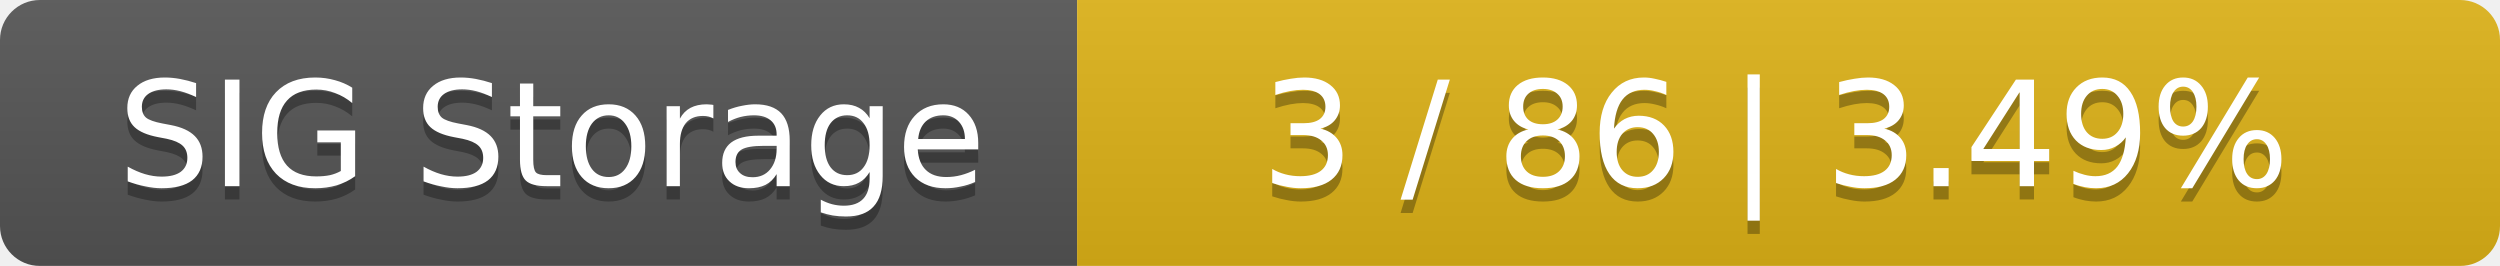
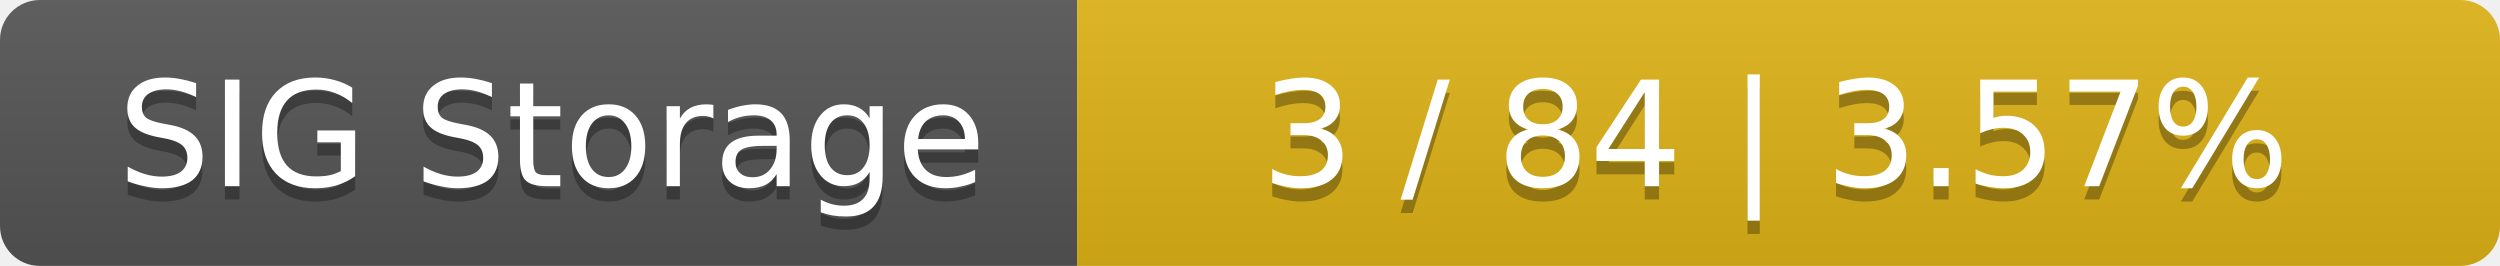
<svg xmlns="http://www.w3.org/2000/svg" width="188" height="20">
  <linearGradient id="smooth" x2="0" y2="100%">
    <stop offset="0" stop-color="#bbb" stop-opacity=".1" />
    <stop offset="1" stop-opacity=".1" />
  </linearGradient>
  <mask id="round">
    <rect width="188" height="20" rx="3" fill="#fff" />
  </mask>
  <g mask="url(#round)">
    <rect width="81" height="20" fill="#555" />
    <rect x="81" width="107" height="20" fill="#dfb317" />
    <rect width="188" height="20" fill="url(#smooth)" />
  </g>
  <g fill="#fff" text-anchor="middle" font-family="DejaVu Sans,Verdana,Geneva,sans-serif" font-size="11">
    <text x="41.5" y="15" fill="#010101" fill-opacity=".3">SIG Storage</text>
    <text x="41.5" y="14">SIG Storage</text>
-     <text x="133.5" y="15" fill="#010101" fill-opacity=".3">3 / 86    |    3.49%</text>
-     <text x="133.5" y="14">3 / 86    |    3.49%</text>
+     <text x="133.5" y="15" fill="#010101" fill-opacity=".3">3 / 84    |    3.57%</text>
+     <text x="133.5" y="14">3 / 84    |    3.57%</text>
  </g>
</svg>
